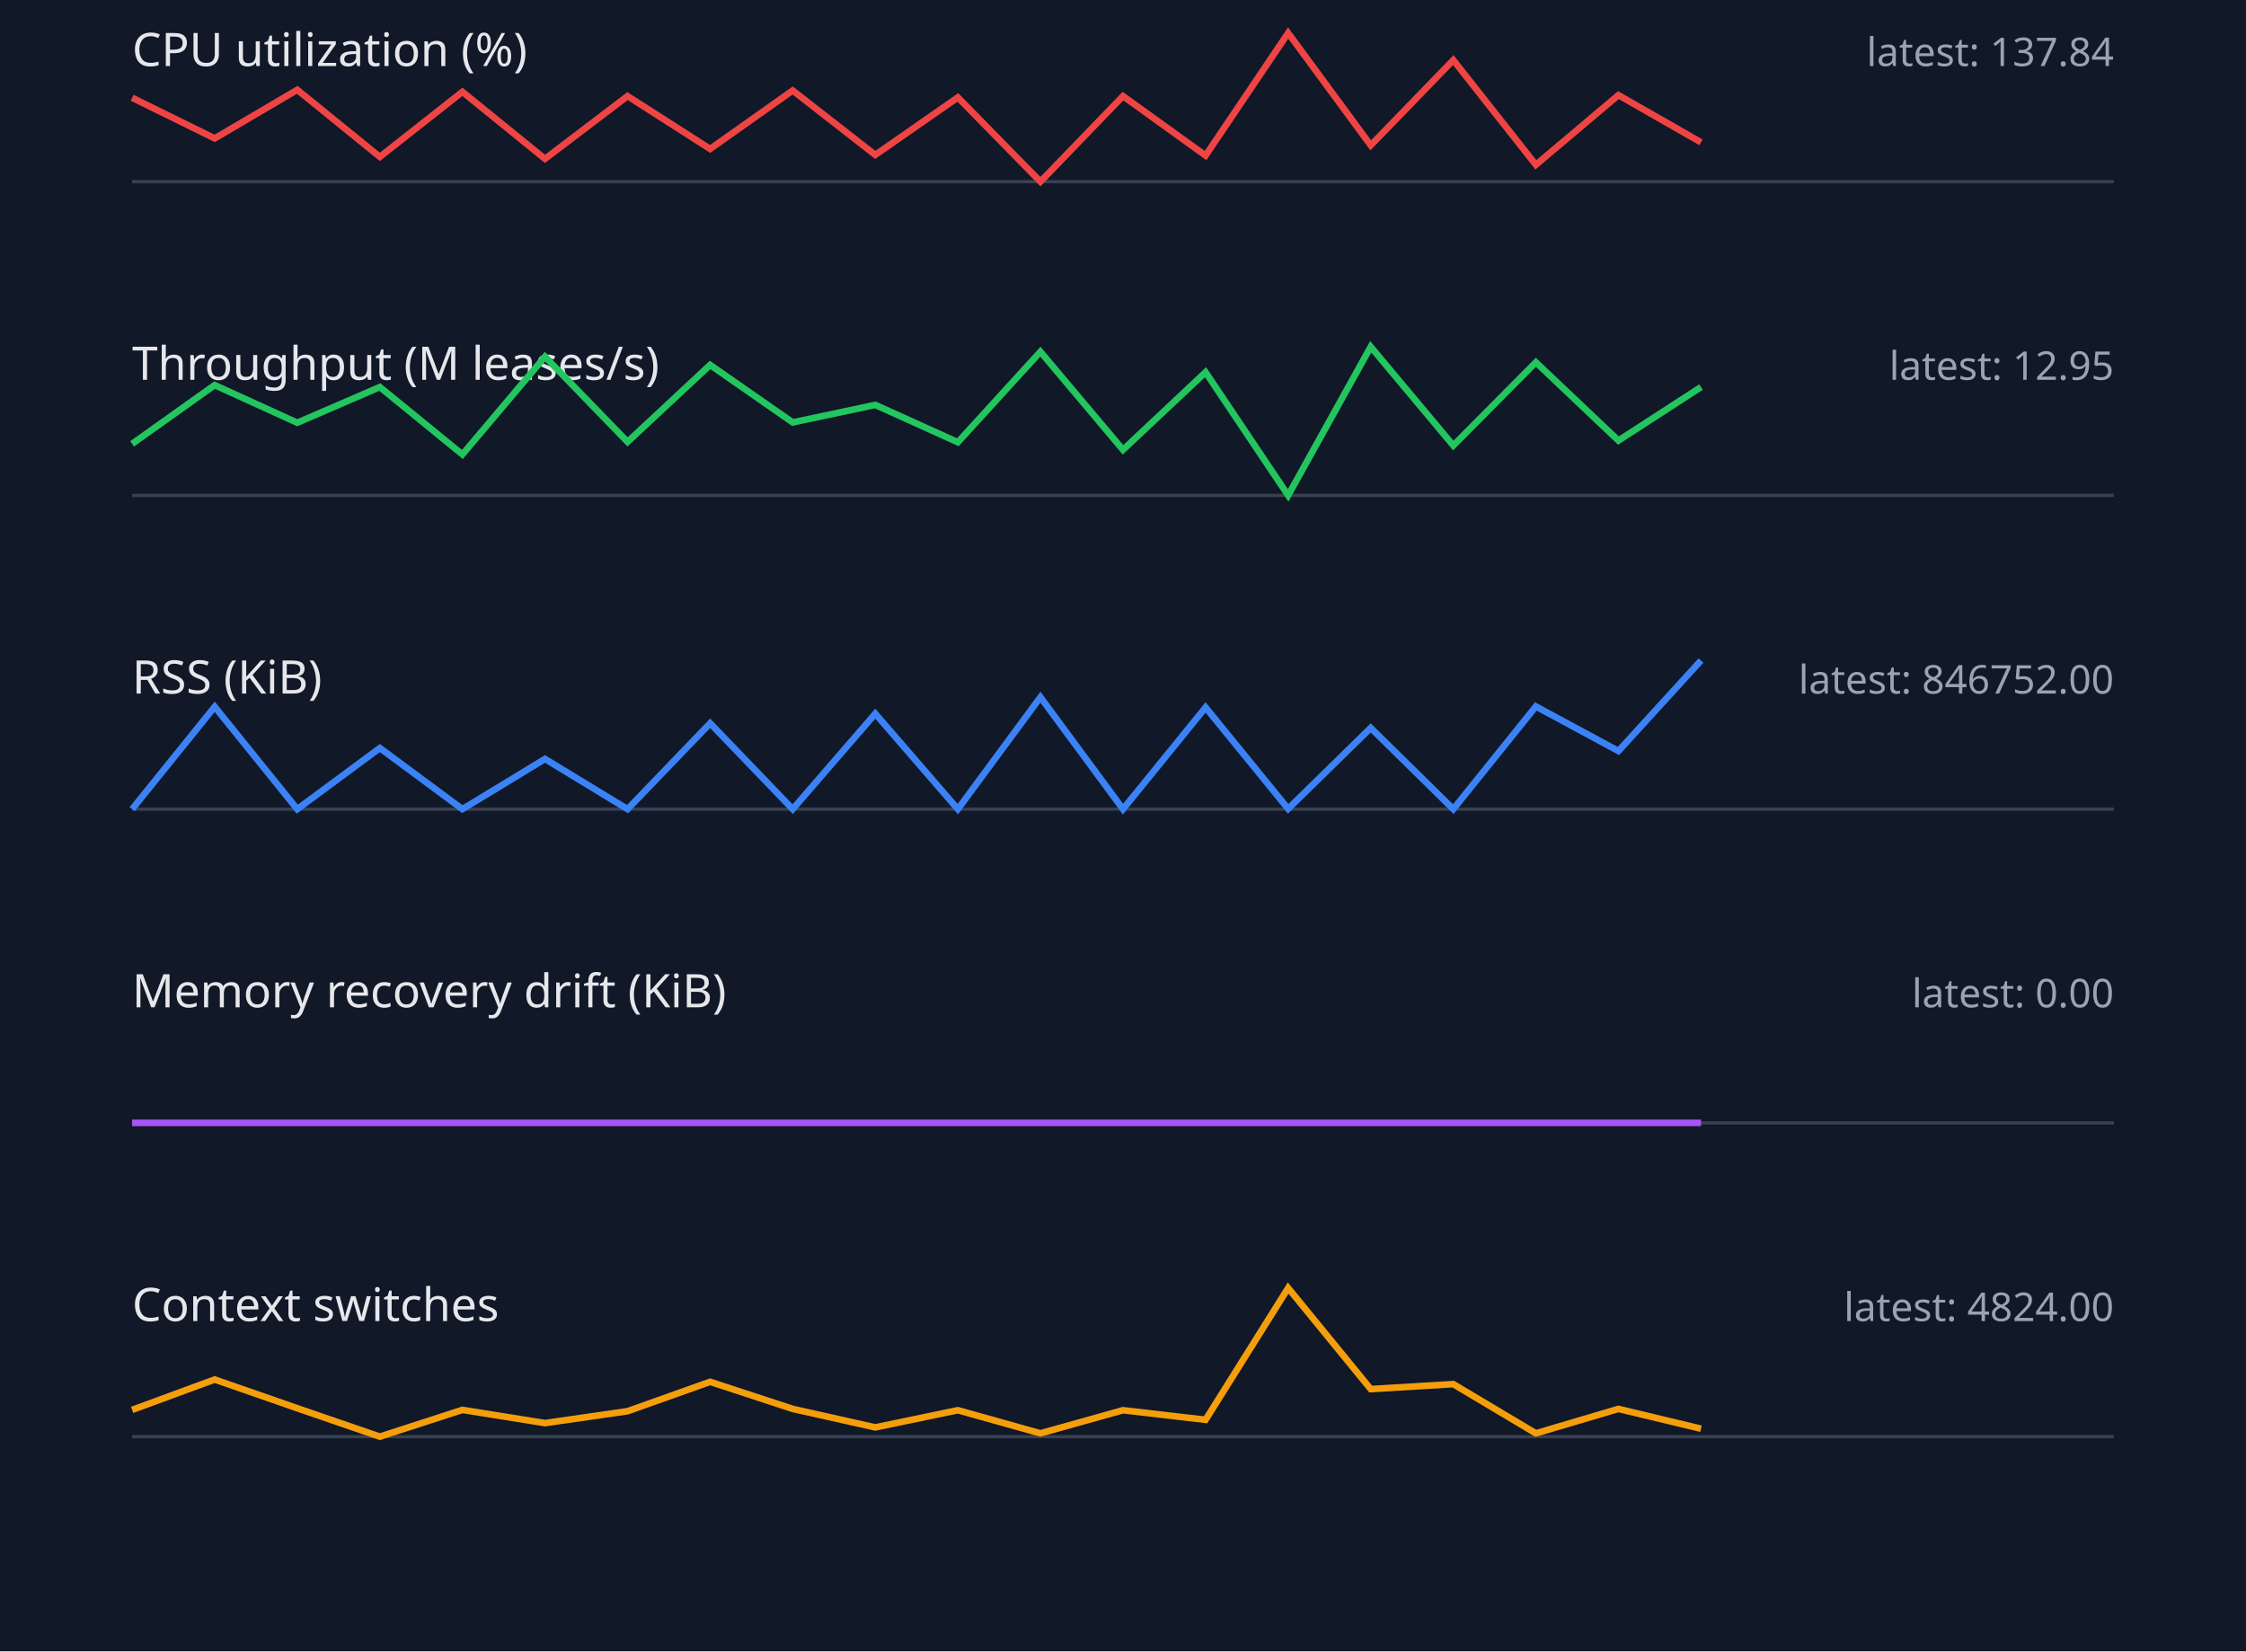
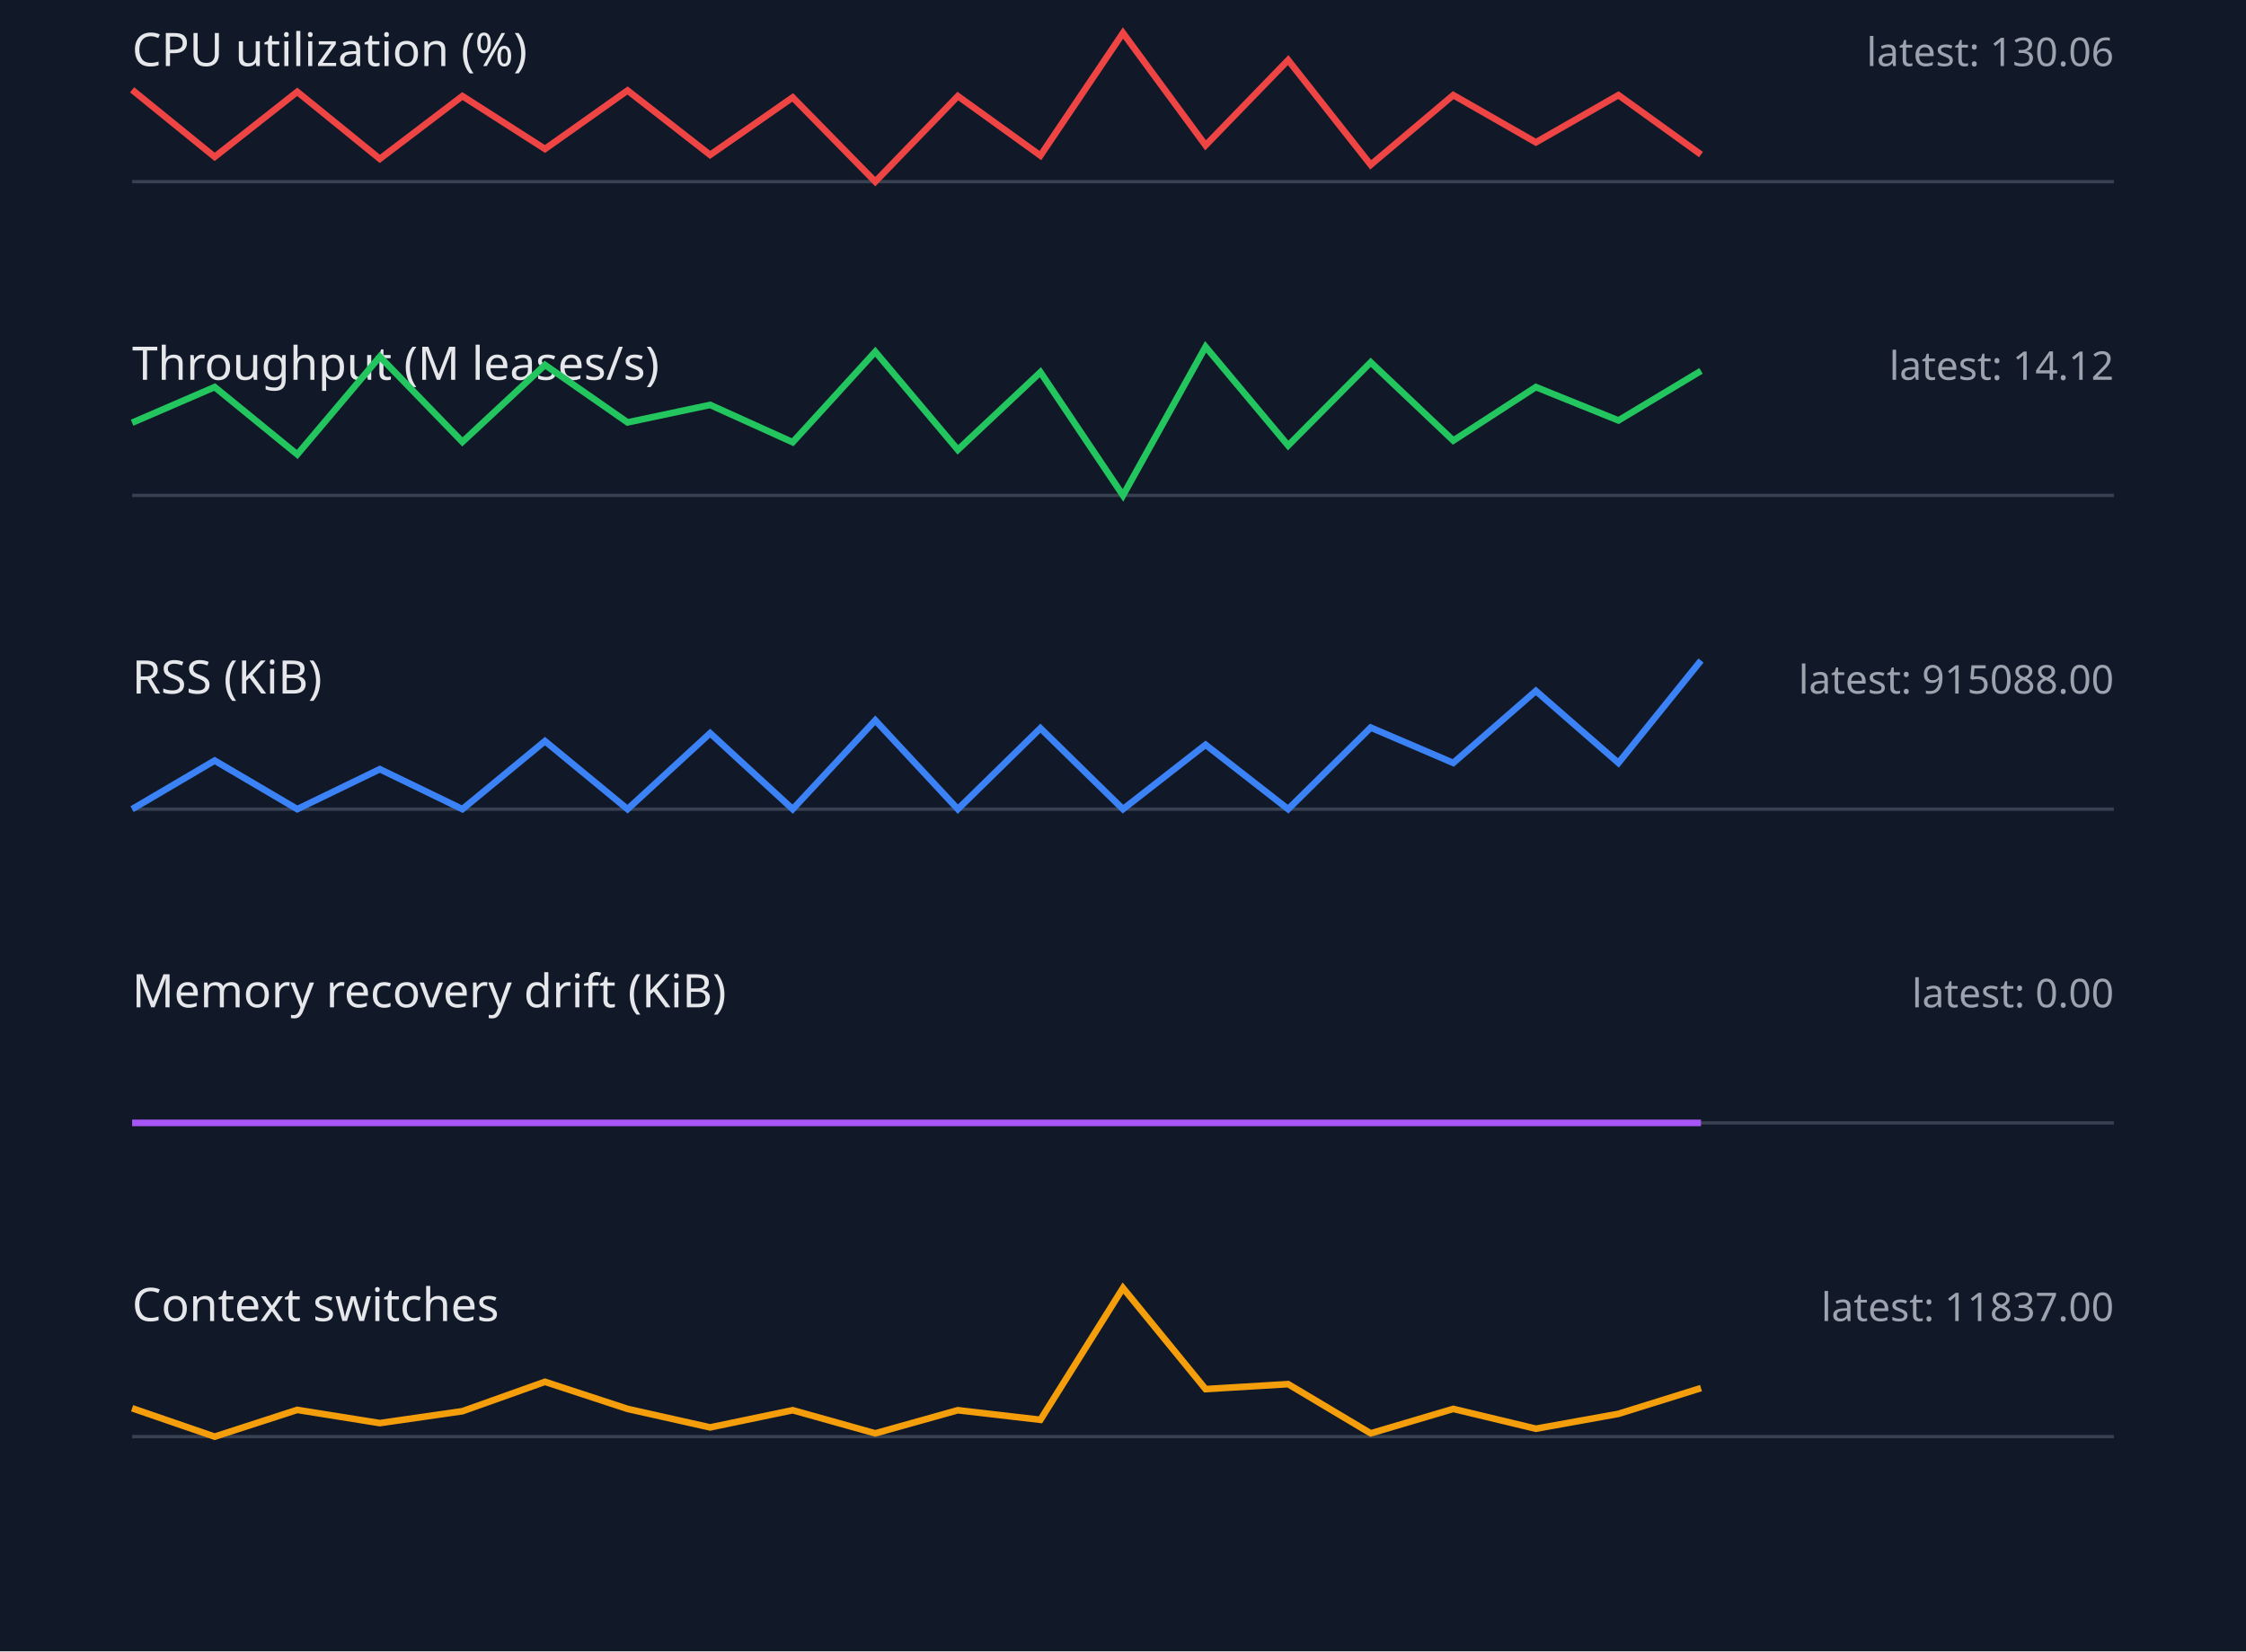
<svg xmlns="http://www.w3.org/2000/svg" width="680" height="500" viewBox="0 0 680 500">
  <style>.label{font:14px sans-serif;fill:#e5e7eb}.value{font:12px sans-serif;fill:#9ca3af}.axis{stroke:#374151}.series{fill:none;stroke-width:2}</style>
  <rect width="100%" height="100%" fill="#111827" />
  <text x="40" y="20" class="label">CPU utilization (%)</text>
-   <text x="640" y="20" text-anchor="end" class="value">latest: 137.84</text>
+   <text x="640" y="20" text-anchor="end" class="value">latest: 130.06</text>
  <line x1="40" y1="55" x2="640" y2="55" class="axis" />
-   <polyline points="40,29.6 65,41.9 90,27.2 115,47.5 140,27.8 165,48.1 190,29.1 215,45.1 240,27.4 265,46.9 290,29.5 315,55.0 340,29.1 365,47.1 390,10.0 415,44.0 440,18.2 465,49.9 490,28.8 515,43.1" stroke="#ef4444" class="series" />
+   <polyline points="40,27.2 65,47.5 90,27.8 115,48.1 140,29.1 165,45.1 190,27.4 215,46.9 240,29.5 265,55.0 290,29.1 315,47.1 340,10.0 365,44.0 390,18.2 415,49.9 440,28.8 465,43.1 490,28.8 515,46.8" stroke="#ef4444" class="series" />
  <text x="40" y="115" class="label">Throughput (M leases/s)</text>
-   <text x="640" y="115" text-anchor="end" class="value">latest: 12.95</text>
+   <text x="640" y="115" text-anchor="end" class="value">latest: 14.12</text>
  <line x1="40" y1="150" x2="640" y2="150" class="axis" />
-   <polyline points="40,134.4 65,116.6 90,128.0 115,117.2 140,137.6 165,108.0 190,133.8 215,110.5 240,127.9 265,122.6 290,133.9 315,106.5 340,136.2 365,112.7 390,150.0 415,105.0 440,134.9 465,109.7 490,133.4 515,117.2" stroke="#22c55e" class="series" />
+   <polyline points="40,128.0 65,117.2 90,137.6 115,108.0 140,133.8 165,110.5 190,127.9 215,122.6 240,133.9 265,106.5 290,136.2 315,112.7 340,150.0 365,105.0 390,134.9 415,109.7 440,133.4 465,117.2 490,127.3 515,112.3" stroke="#22c55e" class="series" />
  <text x="40" y="210" class="label">RSS (KiB)</text>
-   <text x="640" y="210" text-anchor="end" class="value">latest: 846752.00</text>
+   <text x="640" y="210" text-anchor="end" class="value">latest: 915088.00</text>
  <line x1="40" y1="245" x2="640" y2="245" class="axis" />
-   <polyline points="40,245.0 65,214.0 90,245.0 115,226.5 140,245.0 165,229.8 190,245.0 215,219.0 240,245.0 265,216.1 290,245.0 315,211.1 340,245.0 365,214.2 390,244.9 415,220.4 440,245.0 465,213.9 490,227.4 515,200.0" stroke="#3b82f6" class="series" />
+   <polyline points="40,245.0 65,230.3 90,245.0 115,232.9 140,245.0 165,224.4 190,245.0 215,222.0 240,245.0 265,218.1 290,245.0 315,220.5 340,245.0 365,225.5 390,245.0 415,220.3 440,231.0 465,209.2 490,231.0 515,200.0" stroke="#3b82f6" class="series" />
  <text x="40" y="305" class="label">Memory recovery drift (KiB)</text>
  <text x="640" y="305" text-anchor="end" class="value">latest: 0.00</text>
  <line x1="40" y1="340" x2="640" y2="340" class="axis" />
  <polyline points="40,340.0 65,340.0 90,340.0 115,340.0 140,340.0 165,340.0 190,340.0 215,340.0 240,340.0 265,340.0 290,340.0 315,340.0 340,340.0 365,340.0 390,340.0 415,340.0 440,340.0 465,340.0 490,340.0 515,340.0" stroke="#a855f7" class="series" />
  <text x="40" y="400" class="label">Context switches</text>
-   <text x="640" y="400" text-anchor="end" class="value">latest: 4824.00</text>
+   <text x="640" y="400" text-anchor="end" class="value">latest: 11837.00</text>
  <line x1="40" y1="435" x2="640" y2="435" class="axis" />
-   <polyline points="40,426.9 65,417.7 90,426.4 115,435.0 140,426.9 165,430.9 190,427.3 215,418.4 240,426.6 265,432.2 290,427.0 315,434.0 340,427.0 365,429.9 390,390.0 415,420.6 440,419.1 465,434.0 490,426.6 515,432.6" stroke="#f59e0b" class="series" />
+   <polyline points="40,426.4 65,435.0 90,426.9 115,430.9 140,427.3 165,418.4 190,426.6 215,432.2 240,427.0 265,434.0 290,427.0 315,429.9 340,390.0 365,420.6 390,419.1 415,434.0 440,426.6 465,432.6 490,428.1 515,420.3" stroke="#f59e0b" class="series" />
</svg>
